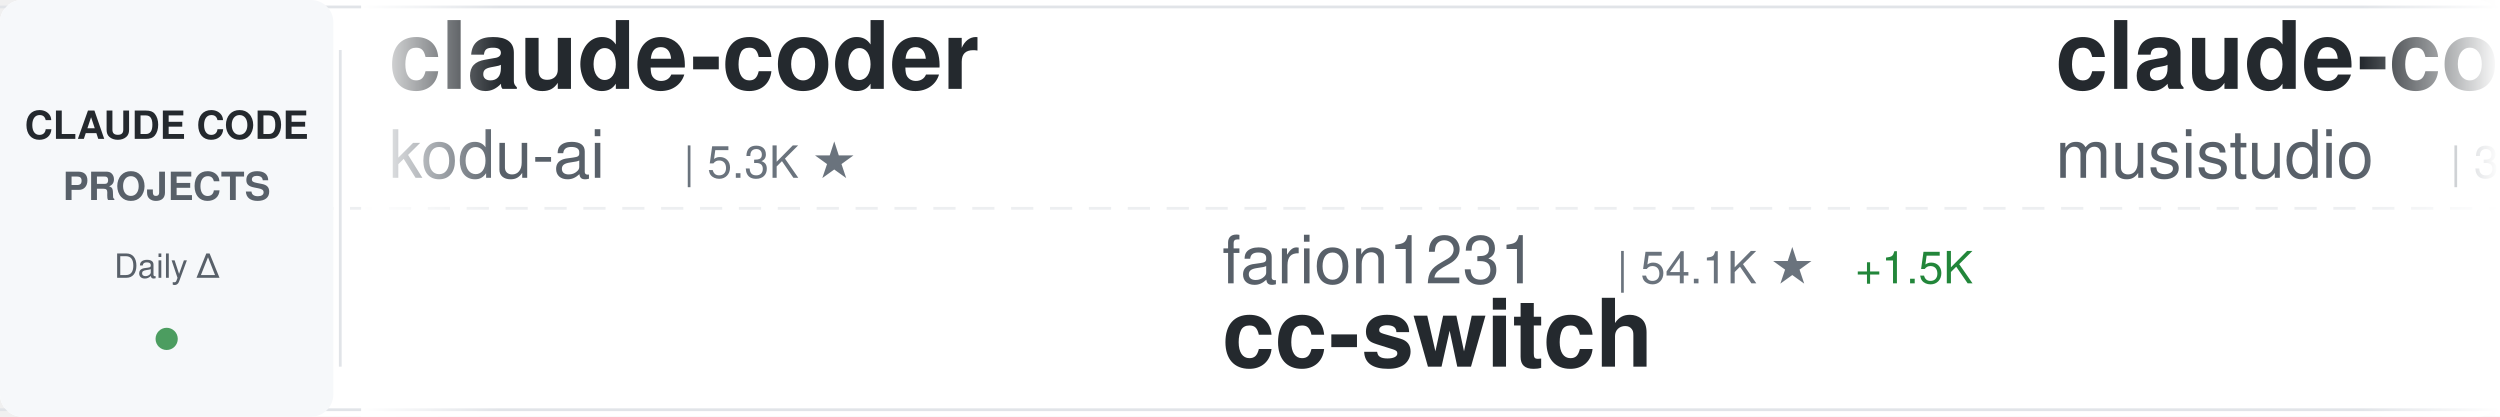
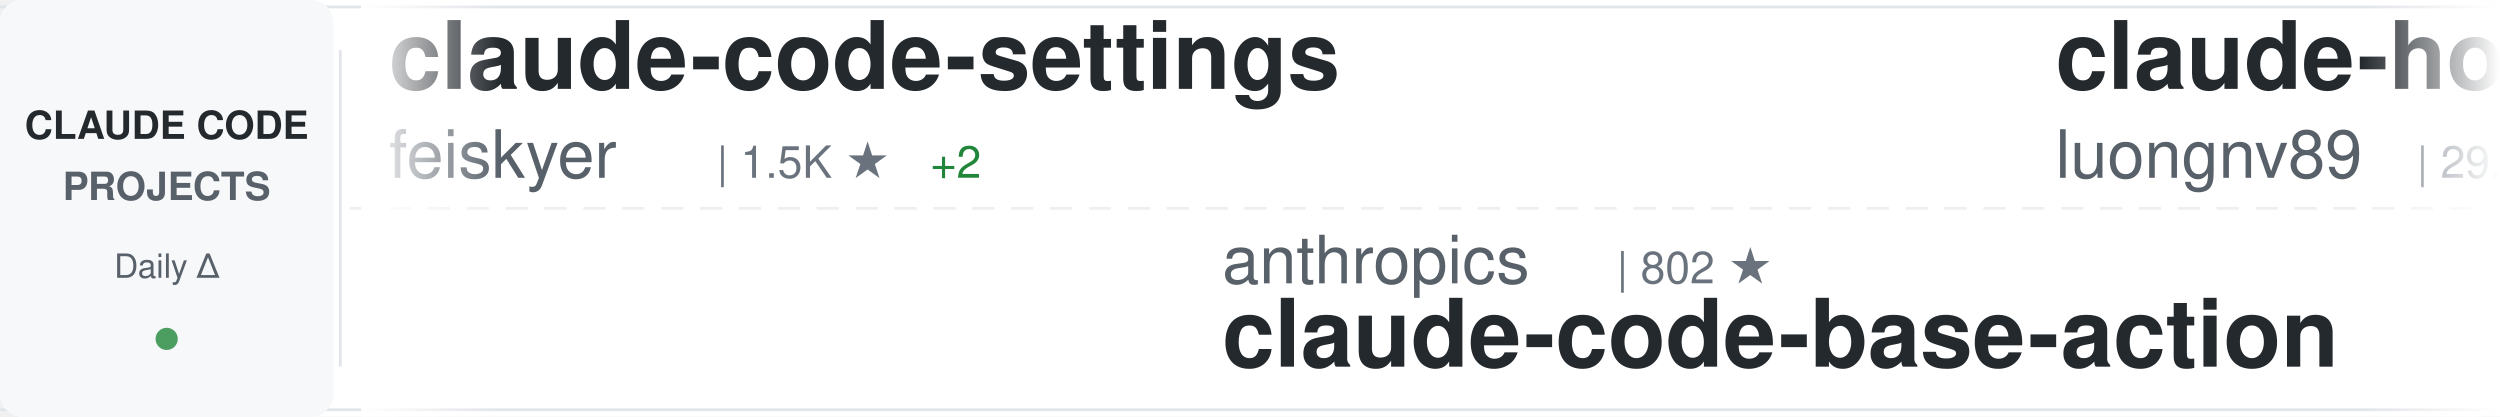
<svg xmlns="http://www.w3.org/2000/svg" width="900" height="150">
  <defs>
    <linearGradient id="awesomeLeftFade" x1="0%" y1="0%" x2="100%" y2="0%">
      <stop offset="0%" style="stop-color:#ffffff;stop-opacity:1" />
      <stop offset="100%" style="stop-color:#ffffff;stop-opacity:0" />
    </linearGradient>
    <linearGradient id="awesomeRightFade" x1="0%" y1="0%" x2="100%" y2="0%">
      <stop offset="0%" style="stop-color:#ffffff;stop-opacity:0" />
      <stop offset="100%" style="stop-color:#ffffff;stop-opacity:1" />
    </linearGradient>
  </defs>
  <rect width="900" height="150" fill="#ffffff" rx="8" />
  <rect x="0" y="2" width="900" height="1" fill="#e1e4e8" />
  <rect x="0" y="147" width="900" height="1" fill="#e1e4e8" />
  <line x1="0" y1="75" x2="900" y2="75" stroke="#e1e4e8" stroke-width="1" stroke-dasharray="8 6" opacity="0.6" />
  <rect x="0" y="0" width="120" height="150" fill="#f6f8fa" rx="8" />
  <text x="60" y="50" font-family="-apple-system, BlinkMacSystemFont, 'Segoe UI', Helvetica, Arial, sans-serif" font-size="14" font-weight="600" fill="#24292e" text-anchor="middle">CLAUDE CODE</text>
  <text x="60" y="72" font-family="-apple-system, BlinkMacSystemFont, 'Segoe UI', Helvetica, Arial, sans-serif" font-size="14" font-weight="600" fill="#586069" text-anchor="middle">PROJECTS</text>
  <text x="60" y="100" font-family="-apple-system, BlinkMacSystemFont, 'Segoe UI', Helvetica, Arial, sans-serif" font-size="12" font-weight="500" fill="#586069" text-anchor="middle">Daily Δ</text>
  <circle cx="60" cy="122" r="4" fill="#22863a" opacity="0.8" />
  <rect x="122" y="18" width="1" height="114" fill="#e1e4e8" />
  <clipPath id="awesomeTickerClip">
    <rect x="130" y="0" width="770" height="150" />
  </clipPath>
  <g clip-path="url(#awesomeTickerClip)">
    <g id="awesomeTickerItems">
      <animateTransform attributeName="transform" attributeType="XML" type="translate" from="0 0" to="-3000 0" dur="54s" repeatCount="indefinite" />
      <g transform="translate(0, 0)">
-         <text x="140" y="32" font-family="-apple-system, BlinkMacSystemFont, 'Segoe UI', Helvetica, Arial, sans-serif" font-size="34" font-weight="600" fill="#24292e">claude-coder</text>
-         <text x="140" y="64" font-family="-apple-system, BlinkMacSystemFont, 'Segoe UI', Helvetica, Arial, sans-serif" font-size="24" font-weight="400" fill="#586069">kodu-ai</text>
-         <text x="246" y="64" font-family="-apple-system, BlinkMacSystemFont, 'Segoe UI', Helvetica, Arial, sans-serif" font-size="16" font-weight="500" fill="#6a737d">| 5.3K ★</text>
+         <text x="140" y="32" font-family="-apple-system, BlinkMacSystemFont, 'Segoe UI', Helvetica, Arial, sans-serif" font-size="34" font-weight="600" fill="#24292e">claude-code-settings</text>
+         <text x="140" y="64" font-family="-apple-system, BlinkMacSystemFont, 'Segoe UI', Helvetica, Arial, sans-serif" font-size="24" font-weight="400" fill="#586069">feiskyer</text>
+         <text x="258" y="64" font-family="-apple-system, BlinkMacSystemFont, 'Segoe UI', Helvetica, Arial, sans-serif" font-size="16" font-weight="500" fill="#6a737d">| 1.5K ★</text>
+         <text x="335" y="64" font-family="-apple-system, BlinkMacSystemFont, 'Segoe UI', Helvetica, Arial, sans-serif" font-size="16" font-weight="500" fill="#22863a"> +2</text>
      </g>
      <g transform="translate(300, 0)">
-         <text x="140" y="102" font-family="-apple-system, BlinkMacSystemFont, 'Segoe UI', Helvetica, Arial, sans-serif" font-size="24" font-weight="400" fill="#586069">farion1231</text>
-         <text x="282" y="102" font-family="-apple-system, BlinkMacSystemFont, 'Segoe UI', Helvetica, Arial, sans-serif" font-size="16" font-weight="500" fill="#6a737d">| 54.1K ★</text>
-         <text x="368" y="102" font-family="-apple-system, BlinkMacSystemFont, 'Segoe UI', Helvetica, Arial, sans-serif" font-size="16" font-weight="500" fill="#22863a"> +1.5K</text>
-         <text x="140" y="132" font-family="-apple-system, BlinkMacSystemFont, 'Segoe UI', Helvetica, Arial, sans-serif" font-size="34" font-weight="600" fill="#24292e">cc-switch</text>
+         <text x="140" y="102" font-family="-apple-system, BlinkMacSystemFont, 'Segoe UI', Helvetica, Arial, sans-serif" font-size="24" font-weight="400" fill="#586069">anthropics</text>
+         <text x="282" y="102" font-family="-apple-system, BlinkMacSystemFont, 'Segoe UI', Helvetica, Arial, sans-serif" font-size="16" font-weight="500" fill="#6a737d">| 802 ★</text>
+         <text x="140" y="132" font-family="-apple-system, BlinkMacSystemFont, 'Segoe UI', Helvetica, Arial, sans-serif" font-size="34" font-weight="600" fill="#24292e">claude-code-base-action</text>
      </g>
      <g transform="translate(600, 0)">
-         <text x="140" y="32" font-family="-apple-system, BlinkMacSystemFont, 'Segoe UI', Helvetica, Arial, sans-serif" font-size="34" font-weight="600" fill="#24292e">claude-code-router</text>
-         <text x="140" y="64" font-family="-apple-system, BlinkMacSystemFont, 'Segoe UI', Helvetica, Arial, sans-serif" font-size="24" font-weight="400" fill="#586069">musistudio</text>
-         <text x="282" y="64" font-family="-apple-system, BlinkMacSystemFont, 'Segoe UI', Helvetica, Arial, sans-serif" font-size="16" font-weight="500" fill="#6a737d">| 33.1K ★</text>
-         <text x="368" y="64" font-family="-apple-system, BlinkMacSystemFont, 'Segoe UI', Helvetica, Arial, sans-serif" font-size="16" font-weight="500" fill="#22863a"> +93</text>
+         <text x="140" y="32" font-family="-apple-system, BlinkMacSystemFont, 'Segoe UI', Helvetica, Arial, sans-serif" font-size="34" font-weight="600" fill="#24292e">claude-howto</text>
+         <text x="140" y="64" font-family="-apple-system, BlinkMacSystemFont, 'Segoe UI', Helvetica, Arial, sans-serif" font-size="24" font-weight="400" fill="#586069">luongnv89</text>
+         <text x="270" y="64" font-family="-apple-system, BlinkMacSystemFont, 'Segoe UI', Helvetica, Arial, sans-serif" font-size="16" font-weight="500" fill="#6a737d">| 29.9K ★</text>
+         <text x="356" y="64" font-family="-apple-system, BlinkMacSystemFont, 'Segoe UI', Helvetica, Arial, sans-serif" font-size="16" font-weight="500" fill="#22863a"> +504</text>
      </g>
      <g transform="translate(900, 0)">
-         <text x="140" y="102" font-family="-apple-system, BlinkMacSystemFont, 'Segoe UI', Helvetica, Arial, sans-serif" font-size="24" font-weight="400" fill="#586069">fazxes</text>
-         <text x="234" y="102" font-family="-apple-system, BlinkMacSystemFont, 'Segoe UI', Helvetica, Arial, sans-serif" font-size="16" font-weight="500" fill="#6a737d">| 210 ★</text>
-         <text x="140" y="132" font-family="-apple-system, BlinkMacSystemFont, 'Segoe UI', Helvetica, Arial, sans-serif" font-size="34" font-weight="600" fill="#24292e">Claude-code</text>
+         <text x="140" y="102" font-family="-apple-system, BlinkMacSystemFont, 'Segoe UI', Helvetica, Arial, sans-serif" font-size="24" font-weight="400" fill="#586069">RichardAtCT</text>
+         <text x="294" y="102" font-family="-apple-system, BlinkMacSystemFont, 'Segoe UI', Helvetica, Arial, sans-serif" font-size="16" font-weight="500" fill="#6a737d">| 2.5K ★</text>
+         <text x="371" y="102" font-family="-apple-system, BlinkMacSystemFont, 'Segoe UI', Helvetica, Arial, sans-serif" font-size="16" font-weight="500" fill="#22863a"> +4</text>
+         <text x="140" y="132" font-family="-apple-system, BlinkMacSystemFont, 'Segoe UI', Helvetica, Arial, sans-serif" font-size="34" font-weight="600" fill="#24292e">claude-code-telegram</text>
      </g>
      <g transform="translate(1200, 0)">
-         <text x="140" y="32" font-family="-apple-system, BlinkMacSystemFont, 'Segoe UI', Helvetica, Arial, sans-serif" font-size="34" font-weight="600" fill="#24292e">claude-code-book</text>
-         <text x="140" y="64" font-family="-apple-system, BlinkMacSystemFont, 'Segoe UI', Helvetica, Arial, sans-serif" font-size="24" font-weight="400" fill="#586069">lintsinghua</text>
-         <text x="294" y="64" font-family="-apple-system, BlinkMacSystemFont, 'Segoe UI', Helvetica, Arial, sans-serif" font-size="16" font-weight="500" fill="#6a737d">| 3.0K ★</text>
-         <text x="371" y="64" font-family="-apple-system, BlinkMacSystemFont, 'Segoe UI', Helvetica, Arial, sans-serif" font-size="16" font-weight="500" fill="#22863a"> +26</text>
+         <text x="140" y="32" font-family="-apple-system, BlinkMacSystemFont, 'Segoe UI', Helvetica, Arial, sans-serif" font-size="34" font-weight="600" fill="#24292e">claude-code-rust</text>
+         <text x="140" y="64" font-family="-apple-system, BlinkMacSystemFont, 'Segoe UI', Helvetica, Arial, sans-serif" font-size="24" font-weight="400" fill="#586069">lorryjovens-hub</text>
+         <text x="342" y="64" font-family="-apple-system, BlinkMacSystemFont, 'Segoe UI', Helvetica, Arial, sans-serif" font-size="16" font-weight="500" fill="#6a737d">| 1.5K ★</text>
+         <text x="419" y="64" font-family="-apple-system, BlinkMacSystemFont, 'Segoe UI', Helvetica, Arial, sans-serif" font-size="16" font-weight="500" fill="#22863a"> +7</text>
      </g>
      <g transform="translate(1500, 0)">
-         <text x="140" y="102" font-family="-apple-system, BlinkMacSystemFont, 'Segoe UI', Helvetica, Arial, sans-serif" font-size="24" font-weight="400" fill="#586069">Alishahryar1</text>
-         <text x="306" y="102" font-family="-apple-system, BlinkMacSystemFont, 'Segoe UI', Helvetica, Arial, sans-serif" font-size="16" font-weight="500" fill="#6a737d">| 17.0K ★</text>
-         <text x="392" y="102" font-family="-apple-system, BlinkMacSystemFont, 'Segoe UI', Helvetica, Arial, sans-serif" font-size="16" font-weight="500" fill="#22863a"> +1.7K</text>
-         <text x="140" y="132" font-family="-apple-system, BlinkMacSystemFont, 'Segoe UI', Helvetica, Arial, sans-serif" font-size="34" font-weight="600" fill="#24292e">free-claude-code</text>
+         <text x="140" y="102" font-family="-apple-system, BlinkMacSystemFont, 'Segoe UI', Helvetica, Arial, sans-serif" font-size="24" font-weight="400" fill="#586069">pedrohcgs</text>
+         <text x="270" y="102" font-family="-apple-system, BlinkMacSystemFont, 'Segoe UI', Helvetica, Arial, sans-serif" font-size="16" font-weight="500" fill="#6a737d">| 1.0K ★</text>
+         <text x="347" y="102" font-family="-apple-system, BlinkMacSystemFont, 'Segoe UI', Helvetica, Arial, sans-serif" font-size="16" font-weight="500" fill="#22863a"> +6</text>
+         <text x="140" y="132" font-family="-apple-system, BlinkMacSystemFont, 'Segoe UI', Helvetica, Arial, sans-serif" font-size="34" font-weight="600" fill="#24292e">claude-code-my-workflow</text>
      </g>
      <g transform="translate(1800, 0)">
-         <text x="140" y="32" font-family="-apple-system, BlinkMacSystemFont, 'Segoe UI', Helvetica, Arial, sans-serif" font-size="34" font-weight="600" fill="#24292e">claude-code-from-source</text>
-         <text x="140" y="64" font-family="-apple-system, BlinkMacSystemFont, 'Segoe UI', Helvetica, Arial, sans-serif" font-size="24" font-weight="400" fill="#586069">alejandrobalderas</text>
-         <text x="366" y="64" font-family="-apple-system, BlinkMacSystemFont, 'Segoe UI', Helvetica, Arial, sans-serif" font-size="16" font-weight="500" fill="#6a737d">| 1.8K ★</text>
-         <text x="443" y="64" font-family="-apple-system, BlinkMacSystemFont, 'Segoe UI', Helvetica, Arial, sans-serif" font-size="16" font-weight="500" fill="#22863a"> +13</text>
+         <text x="140" y="32" font-family="-apple-system, BlinkMacSystemFont, 'Segoe UI', Helvetica, Arial, sans-serif" font-size="34" font-weight="600" fill="#24292e">claude-code-prompts</text>
+         <text x="140" y="64" font-family="-apple-system, BlinkMacSystemFont, 'Segoe UI', Helvetica, Arial, sans-serif" font-size="24" font-weight="400" fill="#586069">repowise-dev</text>
+         <text x="306" y="64" font-family="-apple-system, BlinkMacSystemFont, 'Segoe UI', Helvetica, Arial, sans-serif" font-size="16" font-weight="500" fill="#6a737d">| 976 ★</text>
+         <text x="374" y="64" font-family="-apple-system, BlinkMacSystemFont, 'Segoe UI', Helvetica, Arial, sans-serif" font-size="16" font-weight="500" fill="#22863a"> +4</text>
      </g>
      <g transform="translate(2100, 0)">
-         <text x="140" y="102" font-family="-apple-system, BlinkMacSystemFont, 'Segoe UI', Helvetica, Arial, sans-serif" font-size="24" font-weight="400" fill="#586069">lorryjovens-hub</text>
-         <text x="342" y="102" font-family="-apple-system, BlinkMacSystemFont, 'Segoe UI', Helvetica, Arial, sans-serif" font-size="16" font-weight="500" fill="#6a737d">| 1.5K ★</text>
-         <text x="419" y="102" font-family="-apple-system, BlinkMacSystemFont, 'Segoe UI', Helvetica, Arial, sans-serif" font-size="16" font-weight="500" fill="#22863a"> +6</text>
-         <text x="140" y="132" font-family="-apple-system, BlinkMacSystemFont, 'Segoe UI', Helvetica, Arial, sans-serif" font-size="34" font-weight="600" fill="#24292e">claude-code-rust</text>
+         <text x="140" y="102" font-family="-apple-system, BlinkMacSystemFont, 'Segoe UI', Helvetica, Arial, sans-serif" font-size="24" font-weight="400" fill="#586069">Windy3f3f3f3f</text>
+         <text x="318" y="102" font-family="-apple-system, BlinkMacSystemFont, 'Segoe UI', Helvetica, Arial, sans-serif" font-size="16" font-weight="500" fill="#6a737d">| 2.0K ★</text>
+         <text x="395" y="102" font-family="-apple-system, BlinkMacSystemFont, 'Segoe UI', Helvetica, Arial, sans-serif" font-size="16" font-weight="500" fill="#22863a"> +11</text>
+         <text x="140" y="132" font-family="-apple-system, BlinkMacSystemFont, 'Segoe UI', Helvetica, Arial, sans-serif" font-size="34" font-weight="600" fill="#24292e">how-claude-code-works</text>
      </g>
      <g transform="translate(2400, 0)">
-         <text x="140" y="32" font-family="-apple-system, BlinkMacSystemFont, 'Segoe UI', Helvetica, Arial, sans-serif" font-size="34" font-weight="600" fill="#24292e">claude-code-sourcemap</text>
-         <text x="140" y="64" font-family="-apple-system, BlinkMacSystemFont, 'Segoe UI', Helvetica, Arial, sans-serif" font-size="24" font-weight="400" fill="#586069">Hyper66666</text>
-         <text x="282" y="64" font-family="-apple-system, BlinkMacSystemFont, 'Segoe UI', Helvetica, Arial, sans-serif" font-size="16" font-weight="500" fill="#6a737d">| 213 ★</text>
+         <text x="140" y="32" font-family="-apple-system, BlinkMacSystemFont, 'Segoe UI', Helvetica, Arial, sans-serif" font-size="34" font-weight="600" fill="#24292e">claude-code-webui</text>
+         <text x="140" y="64" font-family="-apple-system, BlinkMacSystemFont, 'Segoe UI', Helvetica, Arial, sans-serif" font-size="24" font-weight="400" fill="#586069">sugyan</text>
+         <text x="234" y="64" font-family="-apple-system, BlinkMacSystemFont, 'Segoe UI', Helvetica, Arial, sans-serif" font-size="16" font-weight="500" fill="#6a737d">| 1.1K ★</text>
+         <text x="311" y="64" font-family="-apple-system, BlinkMacSystemFont, 'Segoe UI', Helvetica, Arial, sans-serif" font-size="16" font-weight="500" fill="#22863a"> +2</text>
      </g>
      <g transform="translate(2700, 0)">
-         <text x="140" y="102" font-family="-apple-system, BlinkMacSystemFont, 'Segoe UI', Helvetica, Arial, sans-serif" font-size="24" font-weight="400" fill="#586069">huangserva</text>
-         <text x="282" y="102" font-family="-apple-system, BlinkMacSystemFont, 'Segoe UI', Helvetica, Arial, sans-serif" font-size="16" font-weight="500" fill="#6a737d">| 565 ★</text>
-         <text x="140" y="132" font-family="-apple-system, BlinkMacSystemFont, 'Segoe UI', Helvetica, Arial, sans-serif" font-size="34" font-weight="600" fill="#24292e">claude-code-cli</text>
+         <text x="140" y="102" font-family="-apple-system, BlinkMacSystemFont, 'Segoe UI', Helvetica, Arial, sans-serif" font-size="24" font-weight="400" fill="#586069">LING71671</text>
+         <text x="270" y="102" font-family="-apple-system, BlinkMacSystemFont, 'Segoe UI', Helvetica, Arial, sans-serif" font-size="16" font-weight="500" fill="#6a737d">| 789 ★</text>
+         <text x="338" y="102" font-family="-apple-system, BlinkMacSystemFont, 'Segoe UI', Helvetica, Arial, sans-serif" font-size="16" font-weight="500" fill="#22863a"> +5</text>
+         <text x="140" y="132" font-family="-apple-system, BlinkMacSystemFont, 'Segoe UI', Helvetica, Arial, sans-serif" font-size="34" font-weight="600" fill="#24292e">Open-ClaudeCode</text>
      </g>
      <g transform="translate(3000, 0)">
-         <text x="140" y="32" font-family="-apple-system, BlinkMacSystemFont, 'Segoe UI', Helvetica, Arial, sans-serif" font-size="34" font-weight="600" fill="#24292e">claude-coder</text>
-         <text x="140" y="64" font-family="-apple-system, BlinkMacSystemFont, 'Segoe UI', Helvetica, Arial, sans-serif" font-size="24" font-weight="400" fill="#586069">kodu-ai</text>
-         <text x="246" y="64" font-family="-apple-system, BlinkMacSystemFont, 'Segoe UI', Helvetica, Arial, sans-serif" font-size="16" font-weight="500" fill="#6a737d">| 5.3K ★</text>
+         <text x="140" y="32" font-family="-apple-system, BlinkMacSystemFont, 'Segoe UI', Helvetica, Arial, sans-serif" font-size="34" font-weight="600" fill="#24292e">claude-code-settings</text>
+         <text x="140" y="64" font-family="-apple-system, BlinkMacSystemFont, 'Segoe UI', Helvetica, Arial, sans-serif" font-size="24" font-weight="400" fill="#586069">feiskyer</text>
+         <text x="258" y="64" font-family="-apple-system, BlinkMacSystemFont, 'Segoe UI', Helvetica, Arial, sans-serif" font-size="16" font-weight="500" fill="#6a737d">| 1.5K ★</text>
+         <text x="335" y="64" font-family="-apple-system, BlinkMacSystemFont, 'Segoe UI', Helvetica, Arial, sans-serif" font-size="16" font-weight="500" fill="#22863a"> +2</text>
      </g>
      <g transform="translate(3300, 0)">
-         <text x="140" y="102" font-family="-apple-system, BlinkMacSystemFont, 'Segoe UI', Helvetica, Arial, sans-serif" font-size="24" font-weight="400" fill="#586069">farion1231</text>
-         <text x="282" y="102" font-family="-apple-system, BlinkMacSystemFont, 'Segoe UI', Helvetica, Arial, sans-serif" font-size="16" font-weight="500" fill="#6a737d">| 54.1K ★</text>
-         <text x="368" y="102" font-family="-apple-system, BlinkMacSystemFont, 'Segoe UI', Helvetica, Arial, sans-serif" font-size="16" font-weight="500" fill="#22863a"> +1.5K</text>
-         <text x="140" y="132" font-family="-apple-system, BlinkMacSystemFont, 'Segoe UI', Helvetica, Arial, sans-serif" font-size="34" font-weight="600" fill="#24292e">cc-switch</text>
+         <text x="140" y="102" font-family="-apple-system, BlinkMacSystemFont, 'Segoe UI', Helvetica, Arial, sans-serif" font-size="24" font-weight="400" fill="#586069">anthropics</text>
+         <text x="282" y="102" font-family="-apple-system, BlinkMacSystemFont, 'Segoe UI', Helvetica, Arial, sans-serif" font-size="16" font-weight="500" fill="#6a737d">| 802 ★</text>
+         <text x="140" y="132" font-family="-apple-system, BlinkMacSystemFont, 'Segoe UI', Helvetica, Arial, sans-serif" font-size="34" font-weight="600" fill="#24292e">claude-code-base-action</text>
      </g>
      <g transform="translate(3600, 0)">
-         <text x="140" y="32" font-family="-apple-system, BlinkMacSystemFont, 'Segoe UI', Helvetica, Arial, sans-serif" font-size="34" font-weight="600" fill="#24292e">claude-code-router</text>
-         <text x="140" y="64" font-family="-apple-system, BlinkMacSystemFont, 'Segoe UI', Helvetica, Arial, sans-serif" font-size="24" font-weight="400" fill="#586069">musistudio</text>
-         <text x="282" y="64" font-family="-apple-system, BlinkMacSystemFont, 'Segoe UI', Helvetica, Arial, sans-serif" font-size="16" font-weight="500" fill="#6a737d">| 33.1K ★</text>
-         <text x="368" y="64" font-family="-apple-system, BlinkMacSystemFont, 'Segoe UI', Helvetica, Arial, sans-serif" font-size="16" font-weight="500" fill="#22863a"> +93</text>
+         <text x="140" y="32" font-family="-apple-system, BlinkMacSystemFont, 'Segoe UI', Helvetica, Arial, sans-serif" font-size="34" font-weight="600" fill="#24292e">claude-howto</text>
+         <text x="140" y="64" font-family="-apple-system, BlinkMacSystemFont, 'Segoe UI', Helvetica, Arial, sans-serif" font-size="24" font-weight="400" fill="#586069">luongnv89</text>
+         <text x="270" y="64" font-family="-apple-system, BlinkMacSystemFont, 'Segoe UI', Helvetica, Arial, sans-serif" font-size="16" font-weight="500" fill="#6a737d">| 29.9K ★</text>
+         <text x="356" y="64" font-family="-apple-system, BlinkMacSystemFont, 'Segoe UI', Helvetica, Arial, sans-serif" font-size="16" font-weight="500" fill="#22863a"> +504</text>
      </g>
      <g transform="translate(3900, 0)">
-         <text x="140" y="102" font-family="-apple-system, BlinkMacSystemFont, 'Segoe UI', Helvetica, Arial, sans-serif" font-size="24" font-weight="400" fill="#586069">fazxes</text>
-         <text x="234" y="102" font-family="-apple-system, BlinkMacSystemFont, 'Segoe UI', Helvetica, Arial, sans-serif" font-size="16" font-weight="500" fill="#6a737d">| 210 ★</text>
-         <text x="140" y="132" font-family="-apple-system, BlinkMacSystemFont, 'Segoe UI', Helvetica, Arial, sans-serif" font-size="34" font-weight="600" fill="#24292e">Claude-code</text>
+         <text x="140" y="102" font-family="-apple-system, BlinkMacSystemFont, 'Segoe UI', Helvetica, Arial, sans-serif" font-size="24" font-weight="400" fill="#586069">RichardAtCT</text>
+         <text x="294" y="102" font-family="-apple-system, BlinkMacSystemFont, 'Segoe UI', Helvetica, Arial, sans-serif" font-size="16" font-weight="500" fill="#6a737d">| 2.5K ★</text>
+         <text x="371" y="102" font-family="-apple-system, BlinkMacSystemFont, 'Segoe UI', Helvetica, Arial, sans-serif" font-size="16" font-weight="500" fill="#22863a"> +4</text>
+         <text x="140" y="132" font-family="-apple-system, BlinkMacSystemFont, 'Segoe UI', Helvetica, Arial, sans-serif" font-size="34" font-weight="600" fill="#24292e">claude-code-telegram</text>
      </g>
    </g>
  </g>
  <rect x="130" y="0" width="50" height="150" fill="url(#awesomeLeftFade)" />
  <rect x="850" y="0" width="50" height="150" fill="url(#awesomeRightFade)" />
</svg>
